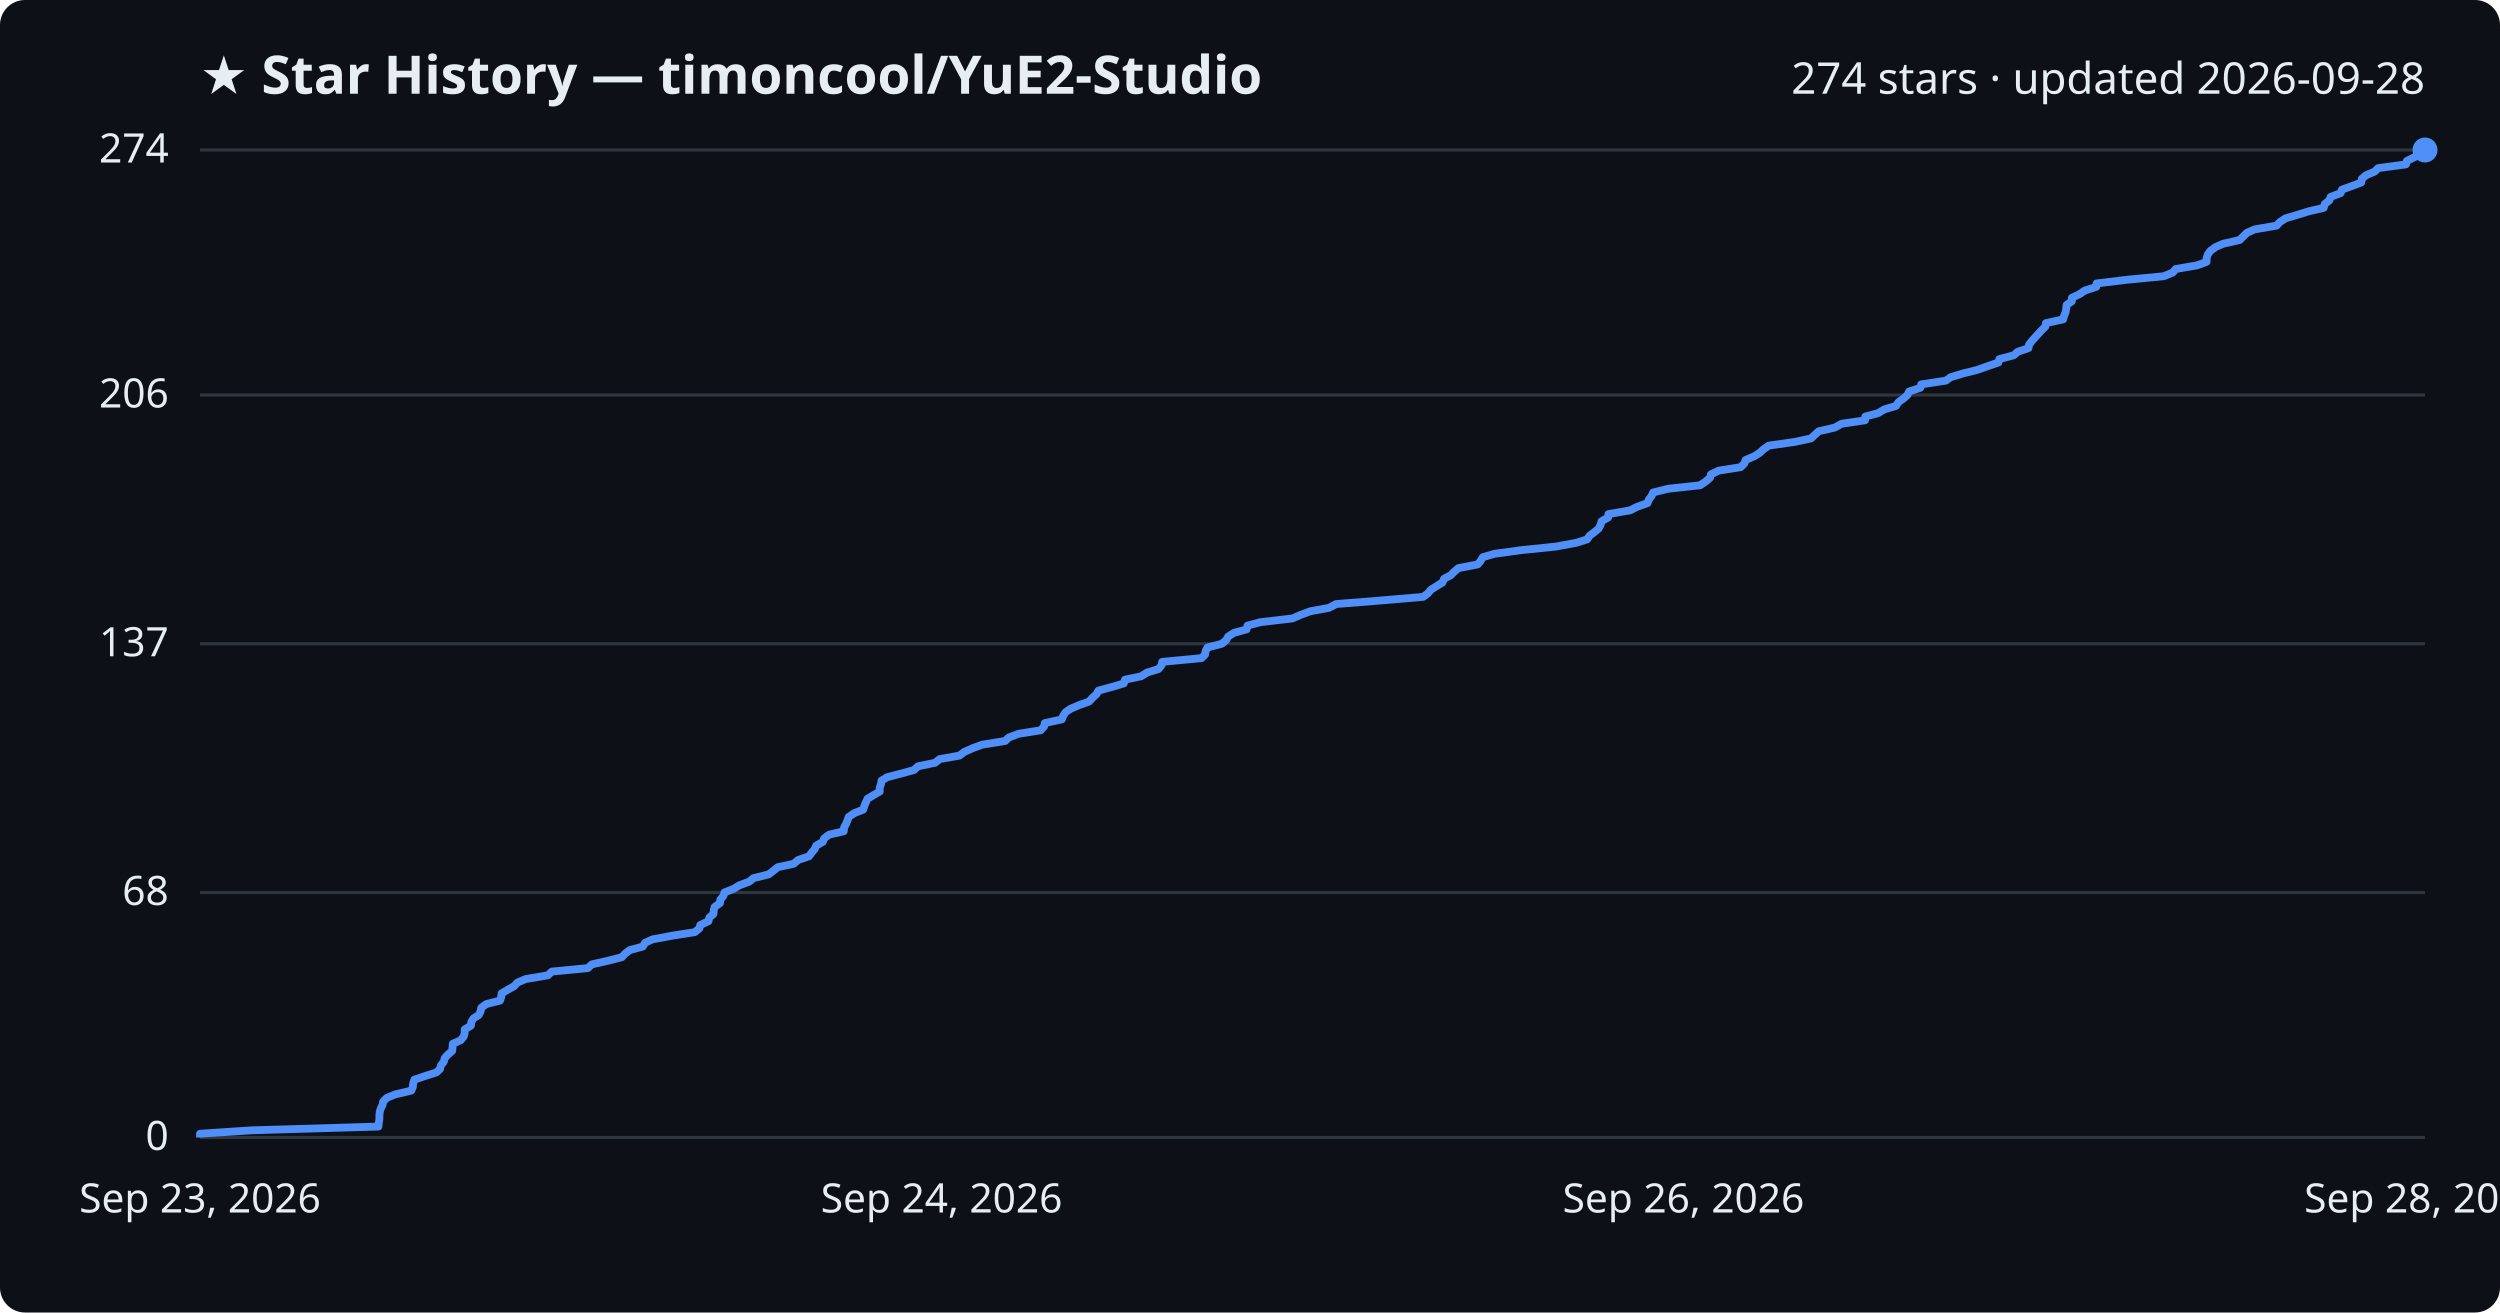
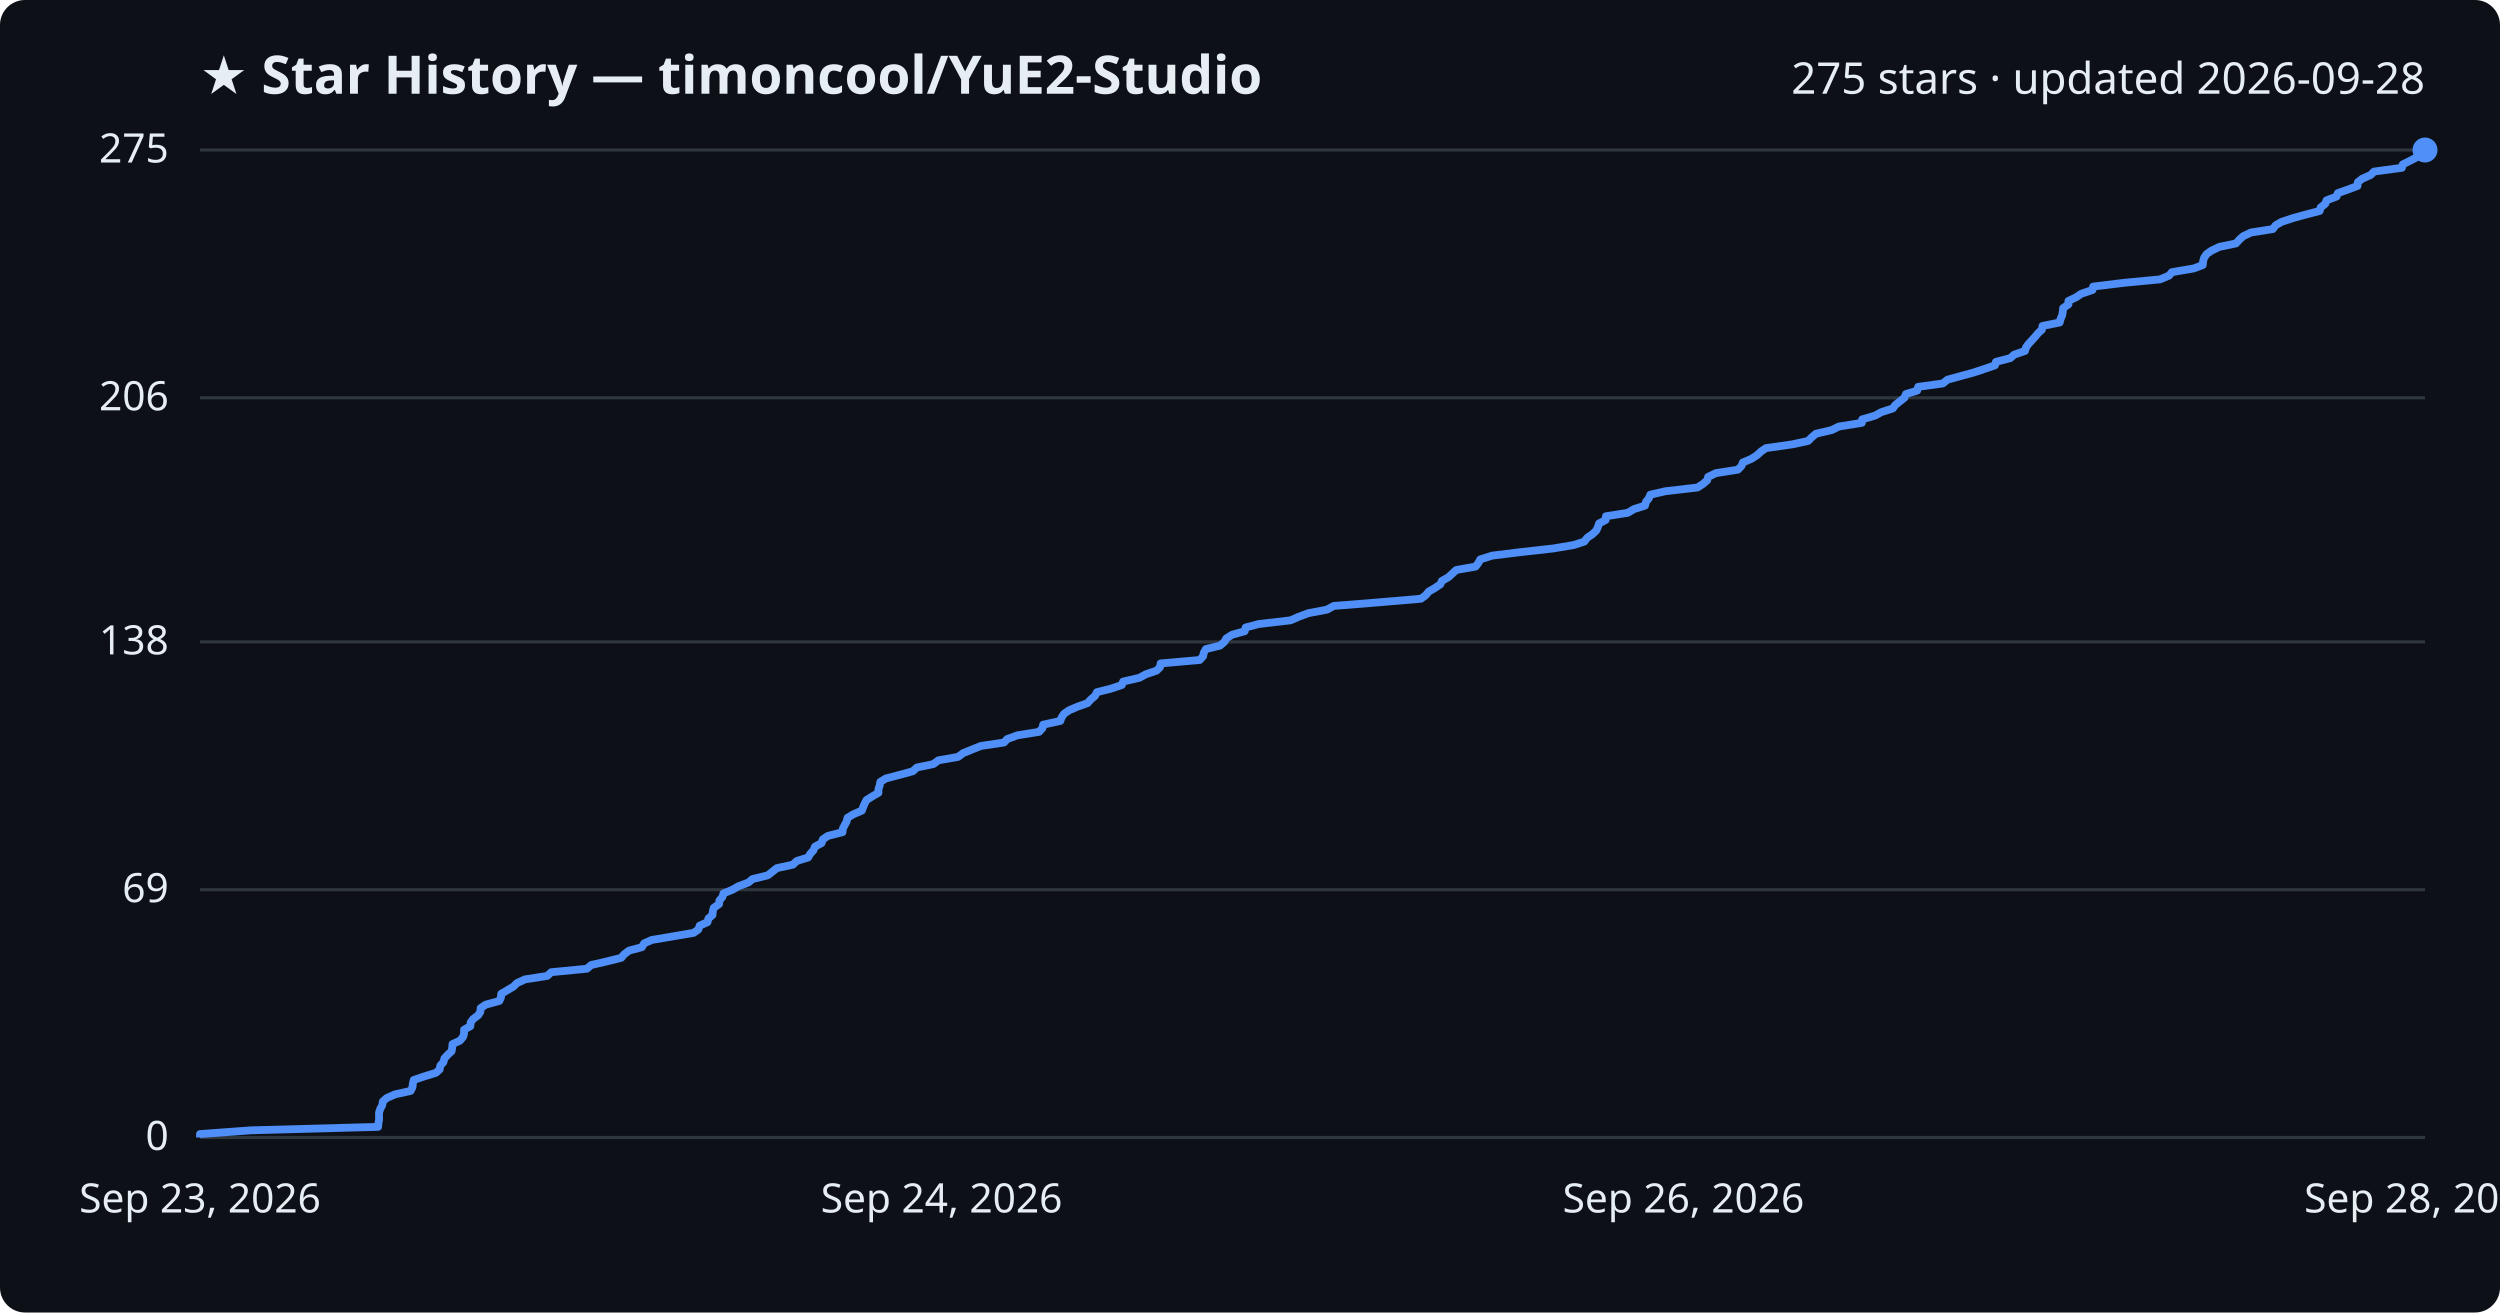
<svg xmlns="http://www.w3.org/2000/svg" viewBox="0 0 800 420" font-family="Segoe UI, sans-serif">
  <rect width="800" height="420" fill="#0d1117" rx="8" />
  <text x="64" y="30" fill="#e6edf3" font-size="17" font-weight="700">★ Star History — timoncool/YuE2-Studio</text>
-   <text x="776" y="30" fill="#e6edf3" font-size="14" text-anchor="end">274 stars · updated 2026-09-28</text>
+   <text x="776" y="30" fill="#e6edf3" font-size="14" text-anchor="end">275 stars · updated 2026-09-28</text>
  <line x1="64" y1="364.0" x2="776" y2="364.0" stroke="#30363d" stroke-width="1" />
  <text x="54" y="368.0" fill="#e6edf3" font-size="13" text-anchor="end">0</text>
-   <line x1="64" y1="285.6" x2="776" y2="285.6" stroke="#30363d" stroke-width="1" />
-   <text x="54" y="289.6" fill="#e6edf3" font-size="13" text-anchor="end">68</text>
-   <line x1="64" y1="206.0" x2="776" y2="206.0" stroke="#30363d" stroke-width="1" />
-   <text x="54" y="210.0" fill="#e6edf3" font-size="13" text-anchor="end">137</text>
-   <line x1="64" y1="126.4" x2="776" y2="126.4" stroke="#30363d" stroke-width="1" />
-   <text x="54" y="130.4" fill="#e6edf3" font-size="13" text-anchor="end">206</text>
+   <line x1="64" y1="284.7" x2="776" y2="284.7" stroke="#30363d" stroke-width="1" />
+   <text x="54" y="288.7" fill="#e6edf3" font-size="13" text-anchor="end">69</text>
+   <line x1="64" y1="205.4" x2="776" y2="205.4" stroke="#30363d" stroke-width="1" />
+   <text x="54" y="209.4" fill="#e6edf3" font-size="13" text-anchor="end">138</text>
+   <line x1="64" y1="127.3" x2="776" y2="127.3" stroke="#30363d" stroke-width="1" />
+   <text x="54" y="131.3" fill="#e6edf3" font-size="13" text-anchor="end">206</text>
  <line x1="64" y1="48.0" x2="776" y2="48.0" stroke="#30363d" stroke-width="1" />
-   <text x="54" y="52.0" fill="#e6edf3" font-size="13" text-anchor="end">274</text>
-   <path d="M64.0,364.0 L64.0,362.8 L80.5,361.7 L121.1,360.5 L121.2,359.4 L121.4,358.2 L121.4,357.1 L121.5,355.9 L121.8,354.8 L122.4,353.6 L122.6,352.5 L123.8,351.3 L126.5,350.2 L131.6,349.0 L132.1,347.9 L132.2,346.7 L132.6,345.5 L135.8,344.4 L139.6,343.2 L140.8,342.1 L141.1,340.9 L142.0,339.8 L142.3,338.6 L143.3,337.5 L144.7,336.3 L144.8,335.2 L144.9,334.0 L147.4,332.9 L148.4,331.7 L148.7,330.6 L148.7,329.4 L150.7,328.2 L150.8,327.1 L151.5,325.9 L153.2,324.8 L153.8,323.6 L154.0,322.5 L155.6,321.3 L160.0,320.2 L160.4,319.0 L160.5,317.9 L162.5,316.7 L164.5,315.6 L165.6,314.4 L168.2,313.3 L175.3,312.1 L176.6,310.9 L188.1,309.8 L189.4,308.6 L194.3,307.5 L199.0,306.3 L200.0,305.2 L201.6,304.0 L205.7,302.9 L206.4,301.7 L208.8,300.6 L215.2,299.4 L222.3,298.3 L223.8,297.1 L224.1,296.0 L226.7,294.8 L227.0,293.6 L228.3,292.5 L228.4,291.3 L228.7,290.2 L230.4,289.0 L230.5,287.9 L231.5,286.7 L231.8,285.6 L234.8,284.4 L236.6,283.3 L239.8,282.1 L241.1,281.0 L246.0,279.8 L247.4,278.7 L248.9,277.5 L254.0,276.4 L255.4,275.2 L258.9,274.0 L259.7,272.9 L260.7,271.7 L261.2,270.6 L263.3,269.4 L263.7,268.3 L265.3,267.1 L270.0,266.0 L270.1,264.8 L270.7,263.7 L271.2,262.5 L271.6,261.4 L273.4,260.2 L276.2,259.1 L276.6,257.9 L277.1,256.7 L277.6,255.6 L279.6,254.4 L281.5,253.3 L281.5,252.1 L281.9,251.0 L282.1,249.8 L283.9,248.7 L288.5,247.5 L292.5,246.4 L293.8,245.2 L299.2,244.1 L300.7,242.9 L307.0,241.8 L308.6,240.6 L311.3,239.4 L314.3,238.3 L321.7,237.1 L322.8,236.0 L326.0,234.8 L333.0,233.7 L334.1,232.5 L334.3,231.4 L339.8,230.2 L340.2,229.1 L341.0,227.9 L342.6,226.8 L345.4,225.6 L348.5,224.5 L349.6,223.3 L350.9,222.1 L351.5,221.0 L355.9,219.8 L359.6,218.7 L360.0,217.5 L365.2,216.4 L367.1,215.2 L370.7,214.1 L371.7,212.9 L371.9,211.8 L384.5,210.6 L385.6,209.5 L385.8,208.3 L386.4,207.2 L391.0,206.0 L392.4,204.8 L393.0,203.7 L394.9,202.5 L398.9,201.4 L399.2,200.2 L403.3,199.1 L413.6,197.9 L416.1,196.8 L419.3,195.6 L425.3,194.5 L427.5,193.3 L441.3,192.2 L455.4,191.0 L456.9,189.9 L457.9,188.7 L459.8,187.5 L461.6,186.4 L462.1,185.2 L464.2,184.1 L465.4,182.9 L466.7,181.8 L472.9,180.6 L473.8,179.5 L474.5,178.3 L478.3,177.2 L487.2,176.0 L497.9,174.9 L504.4,173.7 L507.9,172.6 L508.7,171.4 L510.3,170.2 L511.6,169.1 L512.2,167.9 L512.5,166.8 L514.6,165.6 L514.7,164.5 L521.7,163.3 L523.8,162.2 L527.2,161.0 L527.6,159.9 L528.5,158.7 L529.0,157.6 L533.8,156.4 L544.0,155.3 L545.8,154.1 L547.2,152.9 L547.5,151.8 L550.0,150.6 L557.0,149.5 L558.2,148.3 L558.6,147.2 L561.4,146.0 L563.1,144.9 L564.4,143.7 L566.0,142.6 L574.4,141.4 L579.5,140.3 L580.8,139.1 L582.0,138.0 L587.2,136.8 L589.3,135.6 L596.8,134.5 L596.9,133.3 L601.0,132.2 L603.0,131.0 L606.7,129.9 L607.5,128.7 L609.0,127.6 L610.4,126.4 L610.9,125.3 L614.5,124.1 L614.8,123.0 L622.7,121.8 L624.2,120.7 L628.2,119.5 L632.6,118.4 L636.0,117.2 L639.5,116.0 L639.8,114.9 L644.4,113.7 L645.6,112.6 L649.1,111.4 L649.3,110.3 L650.2,109.1 L651.2,108.0 L652.3,106.8 L653.3,105.7 L654.5,104.5 L654.7,103.4 L660.2,102.2 L660.5,101.1 L661.0,99.9 L661.2,98.7 L661.3,97.6 L663.0,96.4 L663.0,95.3 L665.5,94.1 L667.1,93.0 L670.8,91.8 L670.9,90.7 L680.8,89.5 L692.4,88.4 L695.3,87.2 L696.2,86.1 L703.1,84.9 L706.1,83.8 L706.1,82.6 L706.5,81.4 L707.3,80.3 L708.9,79.1 L711.4,78.0 L716.7,76.8 L717.8,75.7 L719.0,74.5 L721.5,73.4 L728.5,72.2 L729.5,71.1 L731.3,69.9 L735.0,68.8 L738.9,67.6 L743.6,66.5 L743.9,65.3 L745.4,64.1 L745.8,63.0 L749.0,61.8 L749.4,60.7 L752.7,59.5 L755.6,58.4 L755.8,57.2 L757.1,56.1 L759.9,54.9 L761.0,53.8 L769.9,52.6 L770.2,51.5 L772.6,50.3 L774.7,49.2 L776.0,48.0 L776.0,48.0" fill="none" stroke="#4f8ff7" stroke-width="2.5" stroke-linejoin="round" />
+   <text x="54" y="52.0" fill="#e6edf3" font-size="13" text-anchor="end">275</text>
+   <path d="M64.0,364.0 L64.0,362.9 L80.4,361.7 L121.0,360.6 L121.1,359.4 L121.3,358.3 L121.3,357.1 L121.3,356.0 L121.7,354.8 L122.3,353.7 L122.5,352.5 L123.7,351.4 L126.4,350.2 L131.4,349.1 L132.0,347.9 L132.1,346.8 L132.4,345.6 L135.6,344.5 L139.5,343.3 L140.7,342.2 L140.9,341.0 L141.9,339.9 L142.2,338.7 L143.2,337.6 L144.5,336.4 L144.7,335.3 L144.8,334.1 L147.2,333.0 L148.2,331.8 L148.5,330.7 L148.5,329.5 L150.5,328.4 L150.6,327.2 L151.4,326.1 L153.0,324.9 L153.7,323.8 L153.8,322.6 L155.4,321.5 L159.8,320.3 L160.3,319.2 L160.4,318.0 L162.3,316.9 L164.3,315.7 L165.4,314.6 L168.0,313.4 L175.1,312.3 L176.4,311.1 L187.8,310.0 L189.2,308.8 L194.0,307.7 L198.8,306.5 L199.7,305.4 L201.3,304.2 L205.4,303.1 L206.1,301.9 L208.5,300.8 L215.0,299.7 L222.0,298.5 L223.5,297.4 L223.9,296.2 L226.4,295.1 L226.7,293.9 L228.0,292.8 L228.1,291.6 L228.4,290.5 L230.1,289.3 L230.2,288.2 L231.2,287.0 L231.5,285.9 L234.4,284.7 L236.3,283.6 L239.5,282.4 L240.8,281.3 L245.7,280.1 L247.1,279.0 L248.6,277.8 L253.7,276.7 L255.0,275.5 L258.6,274.4 L259.3,273.2 L260.3,272.1 L260.8,270.9 L262.9,269.8 L263.3,268.6 L264.9,267.5 L269.6,266.3 L269.7,265.2 L270.3,264.0 L270.9,262.9 L271.2,261.7 L273.0,260.6 L275.8,259.4 L276.2,258.3 L276.7,257.1 L277.3,256.0 L279.2,254.8 L281.1,253.7 L281.1,252.5 L281.5,251.4 L281.7,250.2 L283.5,249.1 L288.1,247.9 L292.1,246.8 L293.4,245.6 L298.7,244.5 L300.3,243.3 L306.6,242.2 L308.2,241.0 L310.9,239.9 L313.9,238.7 L321.3,237.6 L322.3,236.5 L325.6,235.3 L332.5,234.2 L333.6,233.0 L333.8,231.9 L339.3,230.7 L339.7,229.6 L340.5,228.4 L342.1,227.3 L344.9,226.1 L348.0,225.0 L349.1,223.8 L350.4,222.7 L351.0,221.5 L355.4,220.4 L359.0,219.2 L359.4,218.1 L364.6,216.9 L366.6,215.8 L370.1,214.6 L371.2,213.5 L371.4,212.3 L383.9,211.2 L385.0,210.0 L385.2,208.9 L385.9,207.7 L390.4,206.6 L391.8,205.4 L392.4,204.3 L394.3,203.1 L398.3,202.0 L398.6,200.8 L402.7,199.7 L413.0,198.5 L415.5,197.4 L418.7,196.2 L424.6,195.1 L426.8,193.9 L440.6,192.8 L454.7,191.6 L456.2,190.5 L457.2,189.3 L459.1,188.2 L460.9,187.0 L461.4,185.9 L463.5,184.7 L464.7,183.6 L466.0,182.4 L472.2,181.3 L473.1,180.1 L473.7,179.0 L477.5,177.8 L486.4,176.7 L497.1,175.5 L503.6,174.4 L507.0,173.3 L507.9,172.1 L509.5,171.0 L510.8,169.8 L511.3,168.7 L511.7,167.5 L513.8,166.4 L513.9,165.2 L520.9,164.1 L522.9,162.9 L526.4,161.8 L526.7,160.6 L527.6,159.5 L528.1,158.3 L532.9,157.2 L543.2,156.0 L544.9,154.9 L546.3,153.7 L546.6,152.6 L549.1,151.4 L556.1,150.3 L557.3,149.1 L557.7,148.0 L560.5,146.8 L562.2,145.7 L563.5,144.5 L565.1,143.4 L573.5,142.2 L578.6,141.1 L579.8,139.9 L581.1,138.8 L586.2,137.6 L588.4,136.5 L595.8,135.3 L595.9,134.2 L600.0,133.0 L602.0,131.9 L605.7,130.7 L606.5,129.6 L608.0,128.4 L609.4,127.3 L609.9,126.1 L613.5,125.0 L613.8,123.8 L621.7,122.7 L623.2,121.5 L627.2,120.4 L631.6,119.2 L634.9,118.1 L638.4,116.9 L638.7,115.8 L643.3,114.6 L644.5,113.5 L648.0,112.3 L648.3,111.2 L649.1,110.1 L650.2,108.9 L651.2,107.8 L652.2,106.6 L653.4,105.5 L653.6,104.3 L659.1,103.2 L659.4,102.0 L659.9,100.9 L660.1,99.7 L660.2,98.6 L661.9,97.4 L661.9,96.3 L664.4,95.1 L666.0,94.0 L669.6,92.8 L669.8,91.7 L679.7,90.5 L691.2,89.4 L694.1,88.2 L695.0,87.1 L702.0,85.9 L704.9,84.8 L705.0,83.6 L705.3,82.5 L706.1,81.3 L707.7,80.2 L710.2,79.0 L715.5,77.9 L716.6,76.7 L717.8,75.6 L720.3,74.4 L727.3,73.3 L728.2,72.1 L730.1,71.0 L733.7,69.8 L737.7,68.7 L742.3,67.5 L742.6,66.4 L744.1,65.2 L744.5,64.1 L747.7,62.9 L748.1,61.8 L751.5,60.6 L754.4,59.5 L754.5,58.3 L755.9,57.2 L758.6,56.0 L759.7,54.9 L768.6,53.7 L768.9,52.6 L771.3,51.4 L773.4,50.3 L774.7,49.1 L776.0,48.0 L776.0,48.0" fill="none" stroke="#4f8ff7" stroke-width="2.5" stroke-linejoin="round" />
  <circle cx="776.0" cy="48.0" r="4" fill="#4f8ff7" />
  <text x="64.0" y="388" fill="#e6edf3" font-size="13" text-anchor="middle">Sep 23, 2026</text>
  <text x="301.3" y="388" fill="#e6edf3" font-size="13" text-anchor="middle">Sep 24, 2026</text>
  <text x="538.7" y="388" fill="#e6edf3" font-size="13" text-anchor="middle">Sep 26, 2026</text>
  <text x="776.0" y="388" fill="#e6edf3" font-size="13" text-anchor="middle">Sep 28, 2026</text>
</svg>
